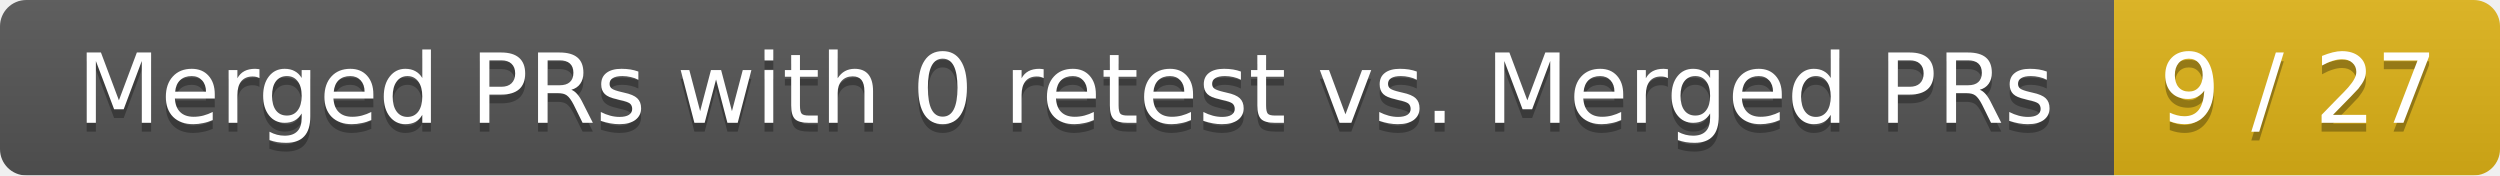
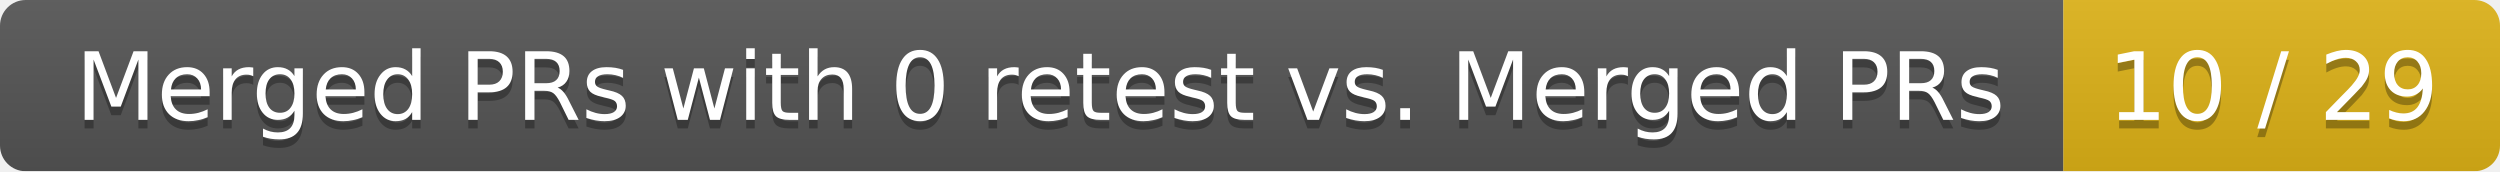
- <svg xmlns="http://www.w3.org/2000/svg" width="285" height="20">
+ <svg xmlns="http://www.w3.org/2000/svg" width="292" height="20">
  <linearGradient id="smooth" x2="0" y2="100%">
    <stop offset="0" stop-color="#bbb" stop-opacity=".1" />
    <stop offset="1" stop-opacity=".1" />
  </linearGradient>
  <mask id="round">
-     <rect width="285" height="20" rx="3" fill="#fff" />
+     <rect width="292" height="20" rx="3" fill="#fff" />
  </mask>
  <g mask="url(#round)">
    <rect width="241" height="20" fill="#555" />
-     <rect x="241" width="44" height="20" fill="#dfb317" />
-     <rect width="285" height="20" fill="url(#smooth)" />
+     <rect x="241" width="51" height="20" fill="#dfb317" />
+     <rect width="292" height="20" fill="url(#smooth)" />
  </g>
  <g fill="#fff" text-anchor="middle" font-family="DejaVu Sans,Verdana,Geneva,sans-serif" font-size="11">
    <text x="121.5" y="15" fill="#010101" fill-opacity=".3">Merged PRs with 0 retest vs. Merged PRs</text>
    <text x="121.5" y="14">Merged PRs with 0 retest vs. Merged PRs</text>
-     <text x="262" y="15" fill="#010101" fill-opacity=".3">9 / 27</text>
-     <text x="262" y="14">9 / 27</text>
+     <text x="265.5" y="15" fill="#010101" fill-opacity=".3">10 / 29</text>
+     <text x="265.5" y="14">10 / 29</text>
  </g>
</svg>
